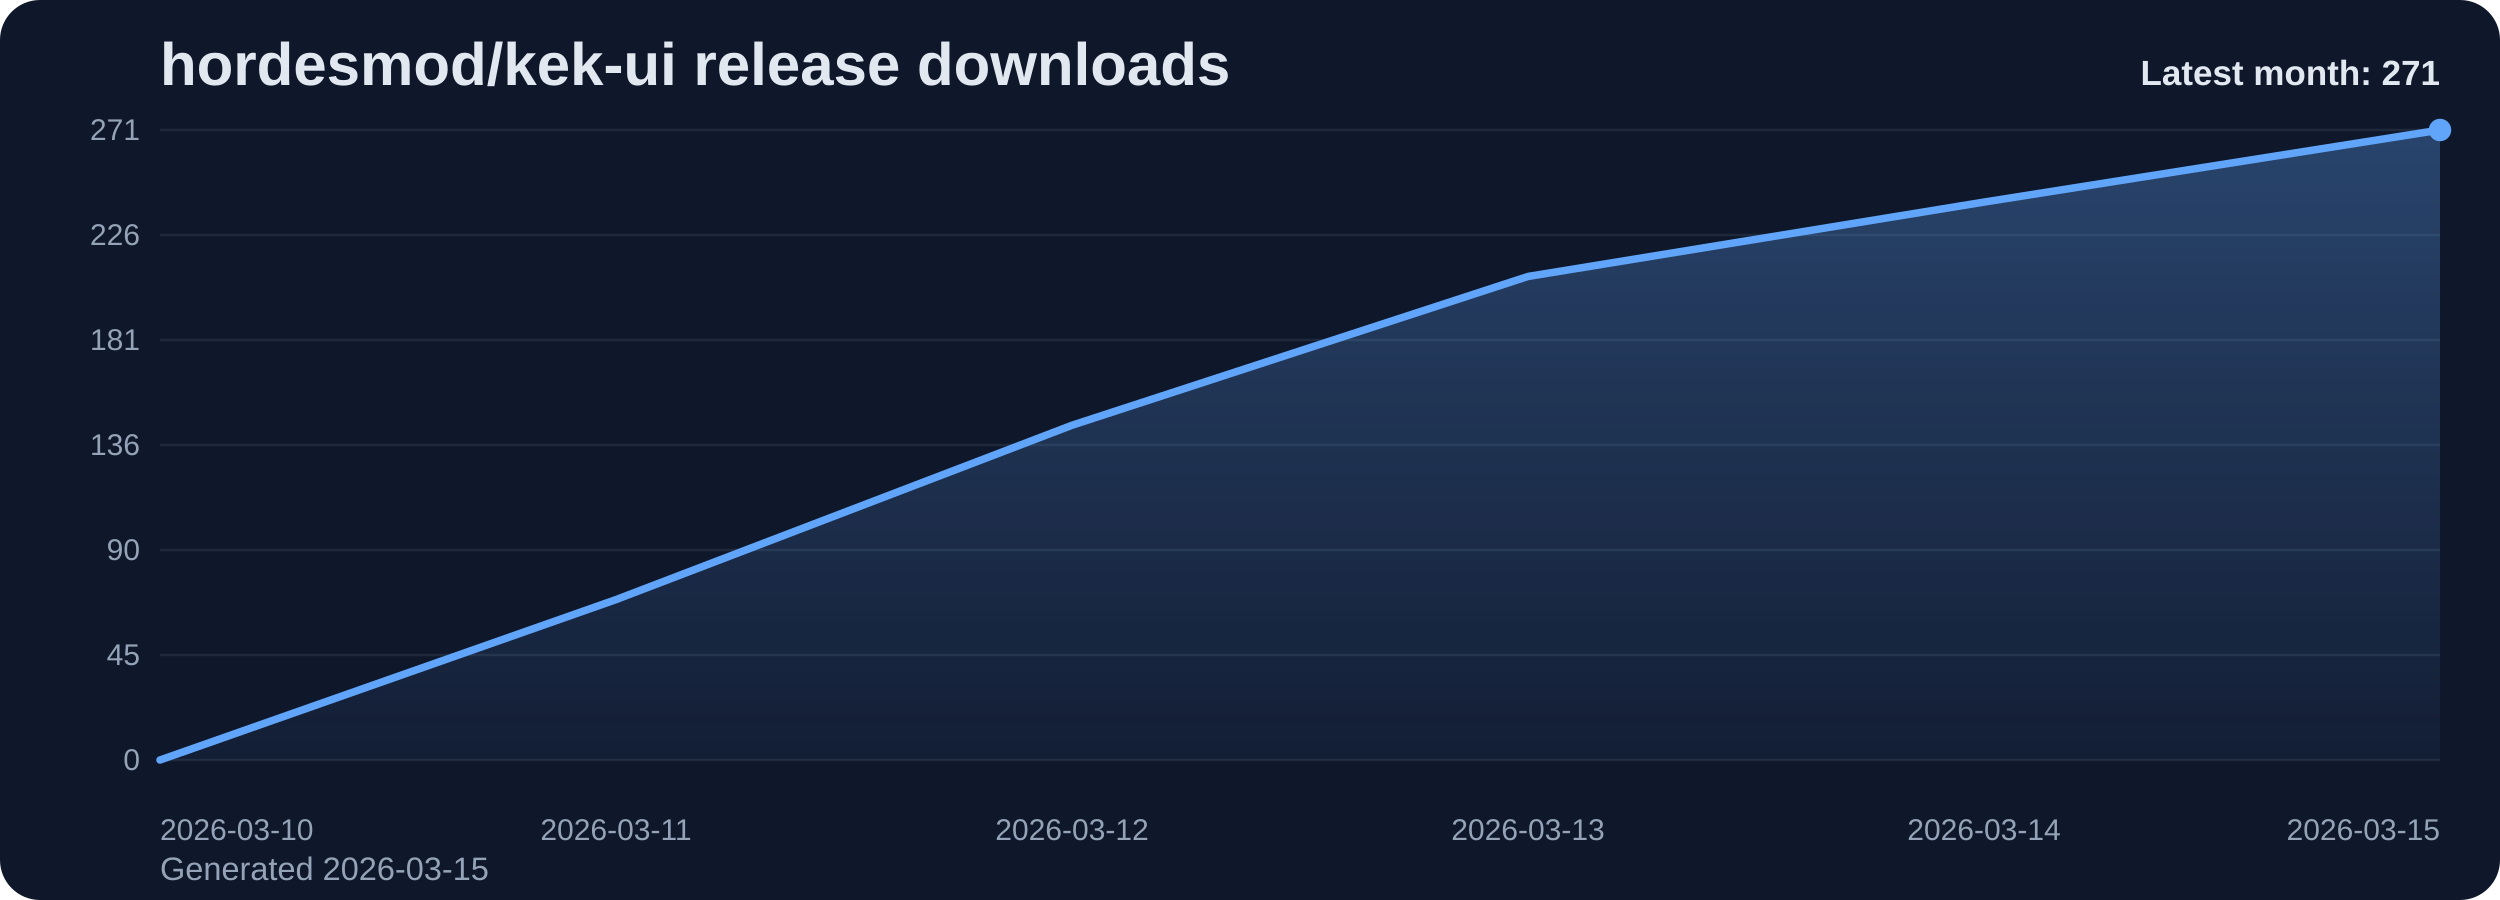
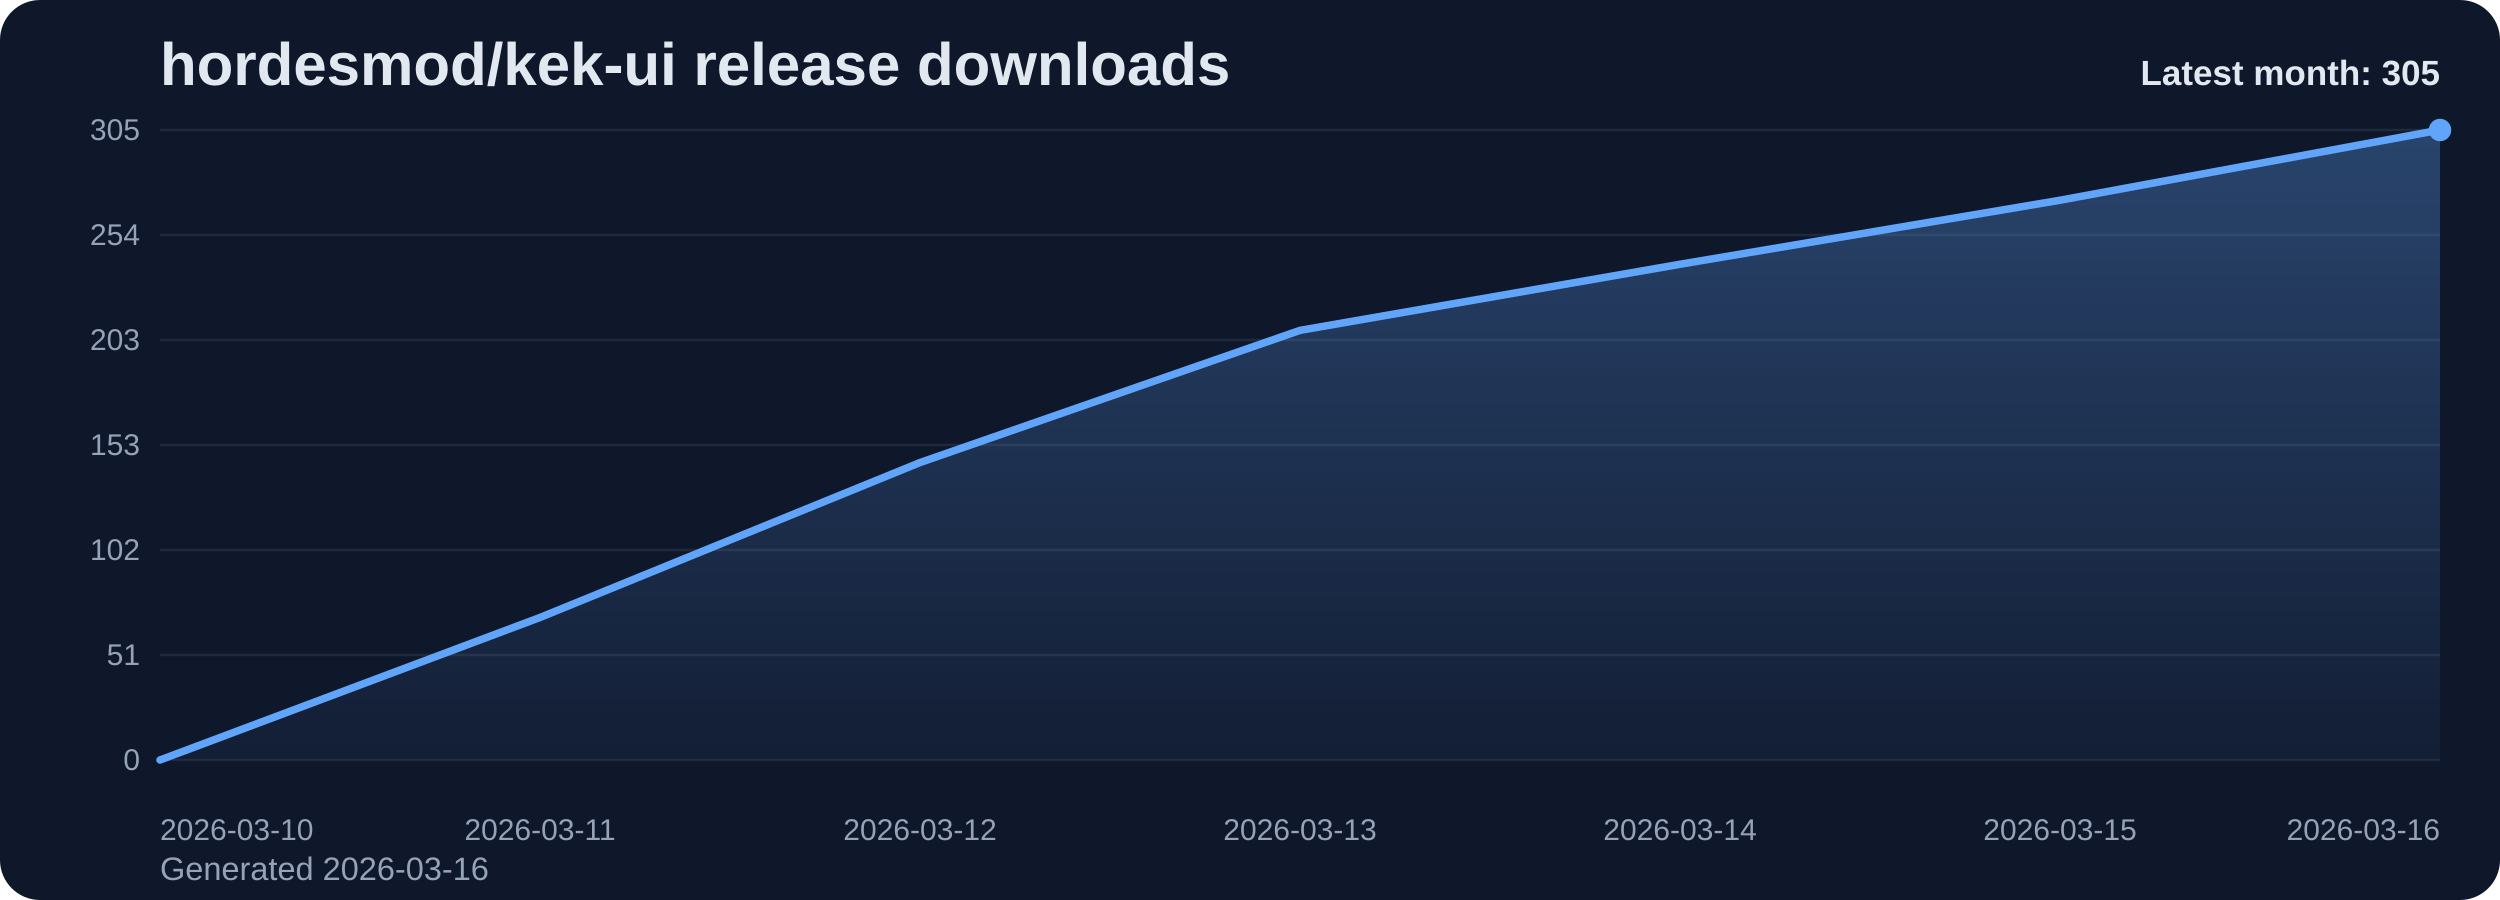
<svg xmlns="http://www.w3.org/2000/svg" viewBox="0 0 1000 360" role="img" aria-label="hordesmod/kek-ui release downloads chart">
  <defs>
    <linearGradient id="fill-monthly-slate" x1="0" y1="0" x2="0" y2="1">
      <stop offset="0%" stop-color="#60a5fa" stop-opacity="0.32" />
      <stop offset="100%" stop-color="#60a5fa" stop-opacity="0.05" />
    </linearGradient>
    <style>
      .bg { fill: #0f172a; }
      .title { font: 700 24px Arial, sans-serif; fill: #e2e8f0; }
      .sub { font: 400 13px Arial, sans-serif; fill: #94a3b8; }
      .grid { stroke: #1e293b; stroke-width: 1; }
      .axis { font: 400 12px Arial, sans-serif; fill: #94a3b8; }
      .line { fill: none; stroke: #60a5fa; stroke-width: 3; stroke-linecap: round; stroke-linejoin: round; }
      .dot { fill: #60a5fa; }
      .value { font: 600 11px Arial, sans-serif; fill: #cbd5e1; }
      .latest { font: 700 14px Arial, sans-serif; fill: #e2e8f0; }
    </style>
  </defs>
  <rect class="bg" x="0" y="0" width="1000" height="360" rx="16" />
  <text class="title" x="64" y="34">hordesmod/kek-ui release downloads</text>
-   <text class="sub" x="64" y="352">Generated 2026-03-15</text>
+   <text class="sub" x="64" y="352">Generated 2026-03-16</text>
  <line x1="64" y1="52.00" x2="976" y2="52.00" class="grid" />
-   <text x="56" y="56.00" text-anchor="end" class="axis">271</text>
+   <text x="56" y="56.00" text-anchor="end" class="axis">305</text>
  <line x1="64" y1="94.00" x2="976" y2="94.00" class="grid" />
-   <text x="56" y="98.00" text-anchor="end" class="axis">226</text>
+   <text x="56" y="98.00" text-anchor="end" class="axis">254</text>
  <line x1="64" y1="136.00" x2="976" y2="136.00" class="grid" />
-   <text x="56" y="140.00" text-anchor="end" class="axis">181</text>
+   <text x="56" y="140.00" text-anchor="end" class="axis">203</text>
  <line x1="64" y1="178.00" x2="976" y2="178.00" class="grid" />
-   <text x="56" y="182.00" text-anchor="end" class="axis">136</text>
+   <text x="56" y="182.00" text-anchor="end" class="axis">153</text>
  <line x1="64" y1="220.00" x2="976" y2="220.00" class="grid" />
-   <text x="56" y="224.00" text-anchor="end" class="axis">90</text>
+   <text x="56" y="224.00" text-anchor="end" class="axis">102</text>
  <line x1="64" y1="262.00" x2="976" y2="262.00" class="grid" />
-   <text x="56" y="266.00" text-anchor="end" class="axis">45</text>
+   <text x="56" y="266.00" text-anchor="end" class="axis">51</text>
  <line x1="64" y1="304.00" x2="976" y2="304.00" class="grid" />
  <text x="56" y="308.00" text-anchor="end" class="axis">0</text>
-   <path d="M 64.00 304 L 64.00 304.00 L 246.40 239.84 L 428.80 170.10 L 611.20 110.58 L 793.60 80.83 L 976.00 52.00 L 976.00 304 Z" fill="url(#fill-monthly-slate)" />
-   <polyline class="line" points="64.00,304.00 246.40,239.84 428.80,170.10 611.20,110.58 793.60,80.83 976.00,52.00" />
+   <path d="M 64.00 304 L 64.00 304.00 L 216.00 246.99 L 368.00 185.02 L 520.00 132.14 L 672.00 105.70 L 824.00 80.09 L 976.00 52.00 L 976.00 304 Z" fill="url(#fill-monthly-slate)" />
+   <polyline class="line" points="64.00,304.00 216.00,246.99 368.00,185.02 520.00,132.14 672.00,105.70 824.00,80.09 976.00,52.00" />
  <circle class="dot" cx="976.00" cy="52.00" r="4.5" />
  <text class="axis" x="64.00" y="336" text-anchor="start">2026-03-10</text>
-   <text class="axis" x="246.40" y="336" text-anchor="middle">2026-03-11</text>
-   <text class="axis" x="428.80" y="336" text-anchor="middle">2026-03-12</text>
-   <text class="axis" x="611.20" y="336" text-anchor="middle">2026-03-13</text>
-   <text class="axis" x="793.60" y="336" text-anchor="middle">2026-03-14</text>
-   <text class="axis" x="976.00" y="336" text-anchor="end">2026-03-15</text>
-   <text class="latest" x="976" y="34" text-anchor="end">Latest month: 271</text>
+   <text class="axis" x="216.00" y="336" text-anchor="middle">2026-03-11</text>
+   <text class="axis" x="368.00" y="336" text-anchor="middle">2026-03-12</text>
+   <text class="axis" x="520.00" y="336" text-anchor="middle">2026-03-13</text>
+   <text class="axis" x="672.00" y="336" text-anchor="middle">2026-03-14</text>
+   <text class="axis" x="824.00" y="336" text-anchor="middle">2026-03-15</text>
+   <text class="axis" x="976.00" y="336" text-anchor="end">2026-03-16</text>
+   <text class="latest" x="976" y="34" text-anchor="end">Latest month: 305</text>
</svg>
